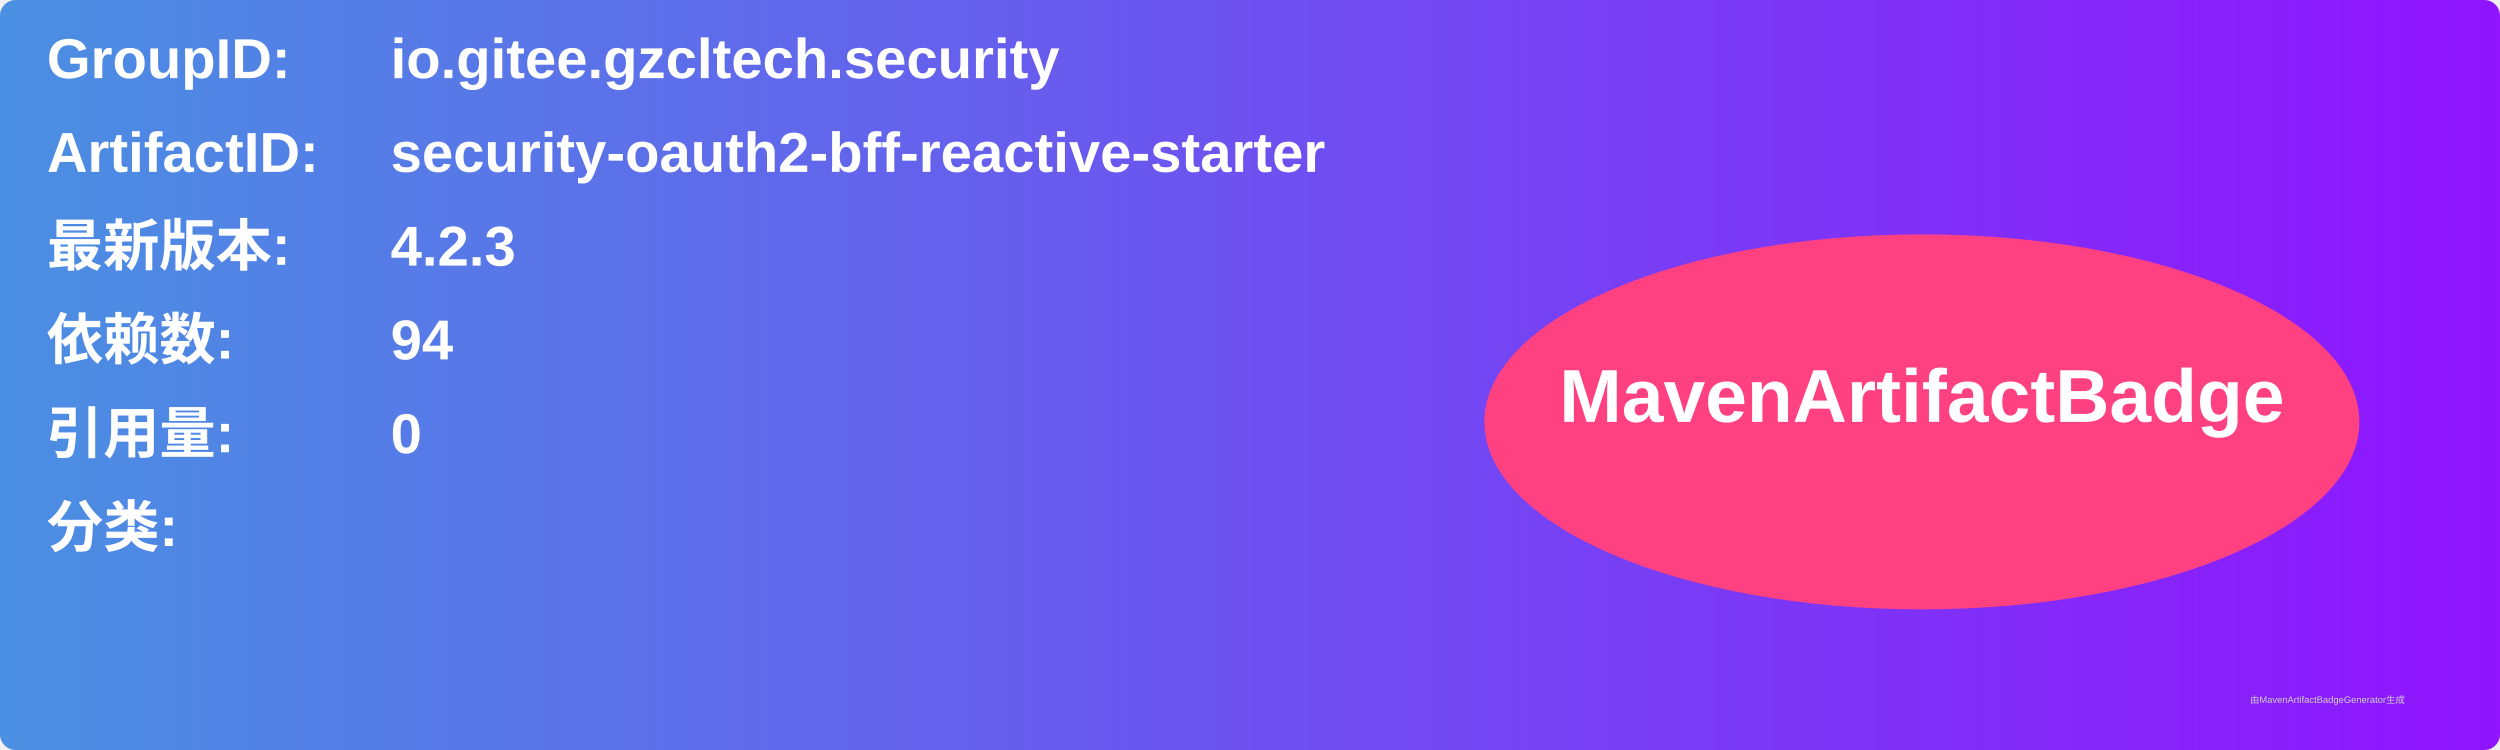
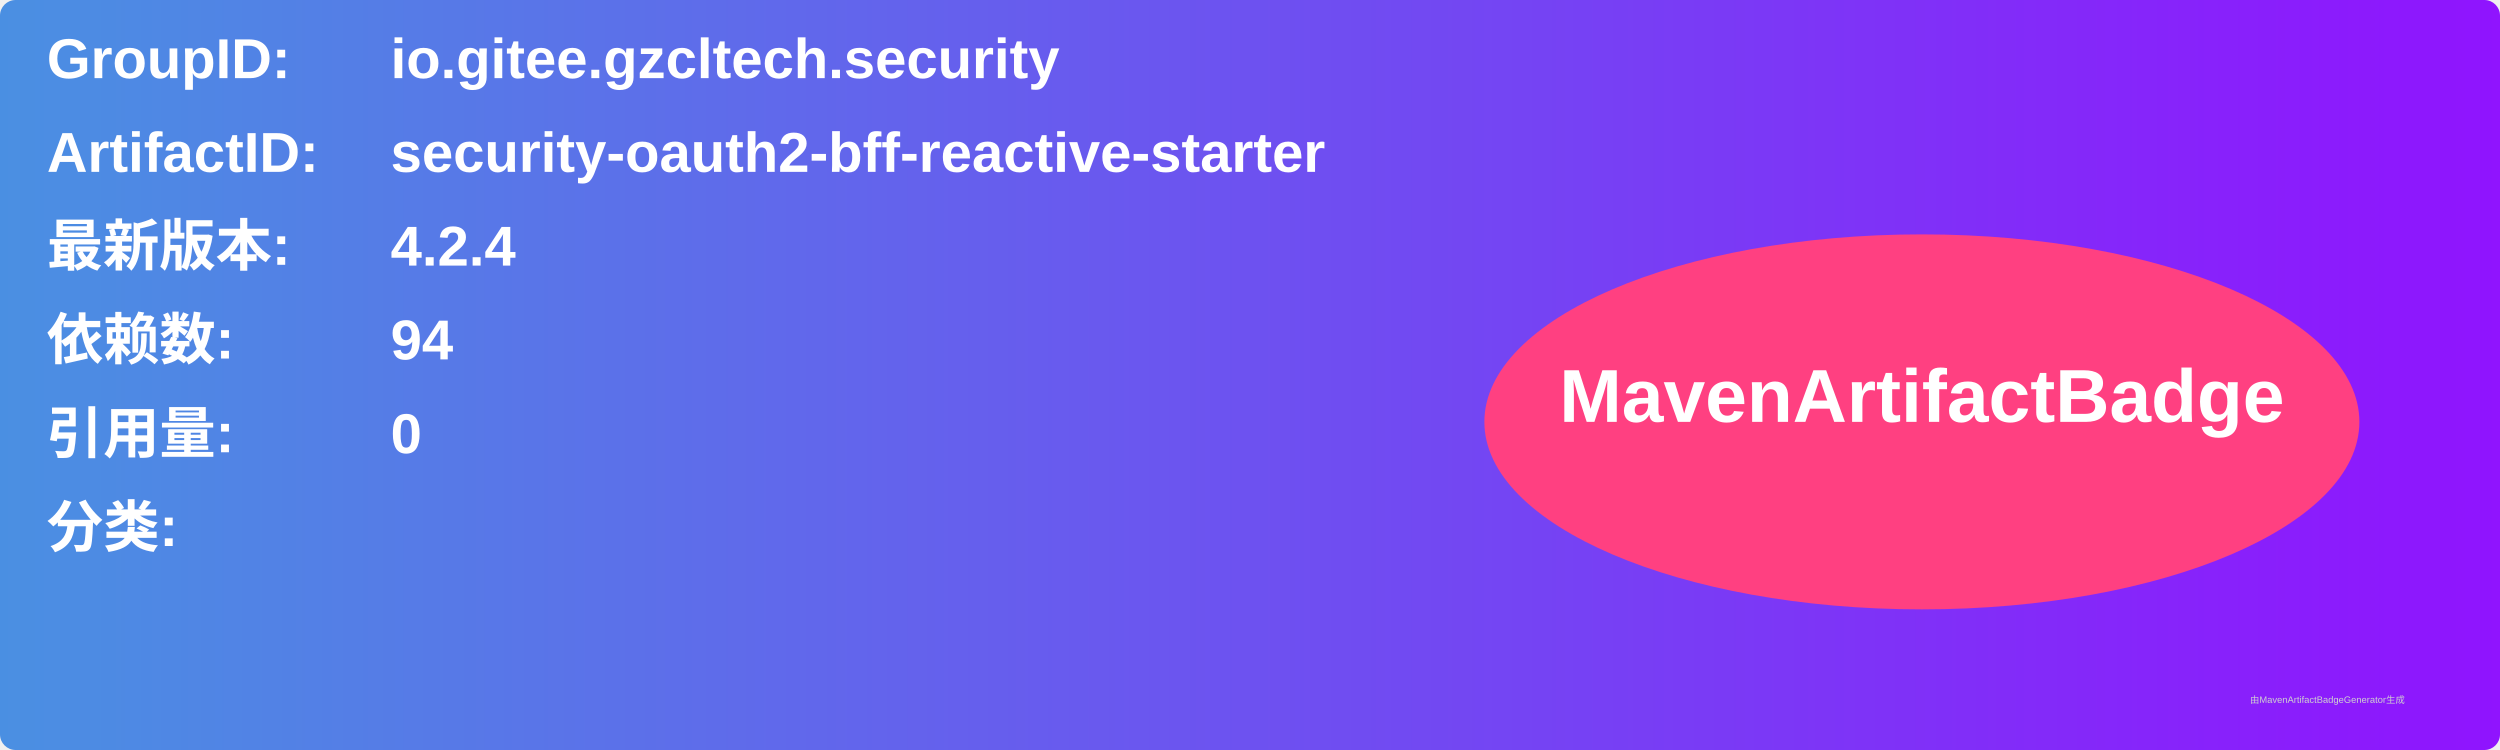
<svg xmlns="http://www.w3.org/2000/svg" width="800" height="240" viewBox="0 0 800 240">
  <linearGradient id="grad" x1="0%" y1="0%" x2="100%" y2="0%">
    <stop offset="0%" stop-color="#4a90e2" />
    <stop offset="100%" stop-color="#9013fe" />
  </linearGradient>
  <rect width="100%" height="100%" rx="5" ry="5" fill="url(#grad)" />
  <g transform="translate(15, 15)">
    <text x="0" y="10" font-family="Arial" font-size="18" fill="white" font-weight="bold" width="260">GroupID:</text>
    <text x="110" y="10" font-family="Arial" font-size="18" fill="white" font-weight="bold" width="460">io.gitee.gzcltech.security</text>
    <text x="0" y="40" font-family="Arial" font-size="18" fill="white" font-weight="bold" width="260">ArtifactID:</text>
    <text x="110" y="40" font-family="Arial" font-size="18" fill="white" font-weight="bold" width="460">security-oauth2-bff-reactive-starter</text>
    <text x="0" y="70" font-family="Arial" font-size="18" fill="white" font-weight="bold">最新版本:</text>
    <text x="110" y="70" font-family="Arial" font-size="18" fill="white" font-weight="bold">
-       <tspan font-weight="bold">4.2.3</tspan>
+       <tspan font-weight="bold">4.2.4</tspan>
    </text>
    <text x="0" y="100" font-family="Arial" font-size="18" fill="white" font-weight="bold">依赖数: </text>
    <text x="110" y="100" font-family="Arial" font-size="18" fill="white">
      <tspan font-weight="bold">94</tspan>
    </text>
    <text x="0" y="130" font-family="Arial" font-size="18" fill="white" font-weight="bold">引用量: </text>
    <text x="110" y="130" font-family="Arial" font-size="18" fill="white">
      <tspan font-weight="bold">0</tspan>
    </text>
    <text x="0" y="160" font-family="Arial" font-size="18" fill="white" font-weight="bold">分类:</text>
    <text x="10" y="190" font-family="Arial" font-size="10" fill="white">
      <tspan font-weight="bold" />
    </text>
    <ellipse cx="600" cy="120" rx="140" ry="60" fill="#ff4081" />
    <text x="600" y="120" text-anchor="middle" font-family="Arial" font-size="24" fill="white" font-weight="bold">MavenArtifactBadge</text>
  </g>
  <text x="720" y="225" font-family="Arial" font-size="3" fill="#d0d0d0">由MavenArtifactBadgeGenerator生成</text>
</svg>
